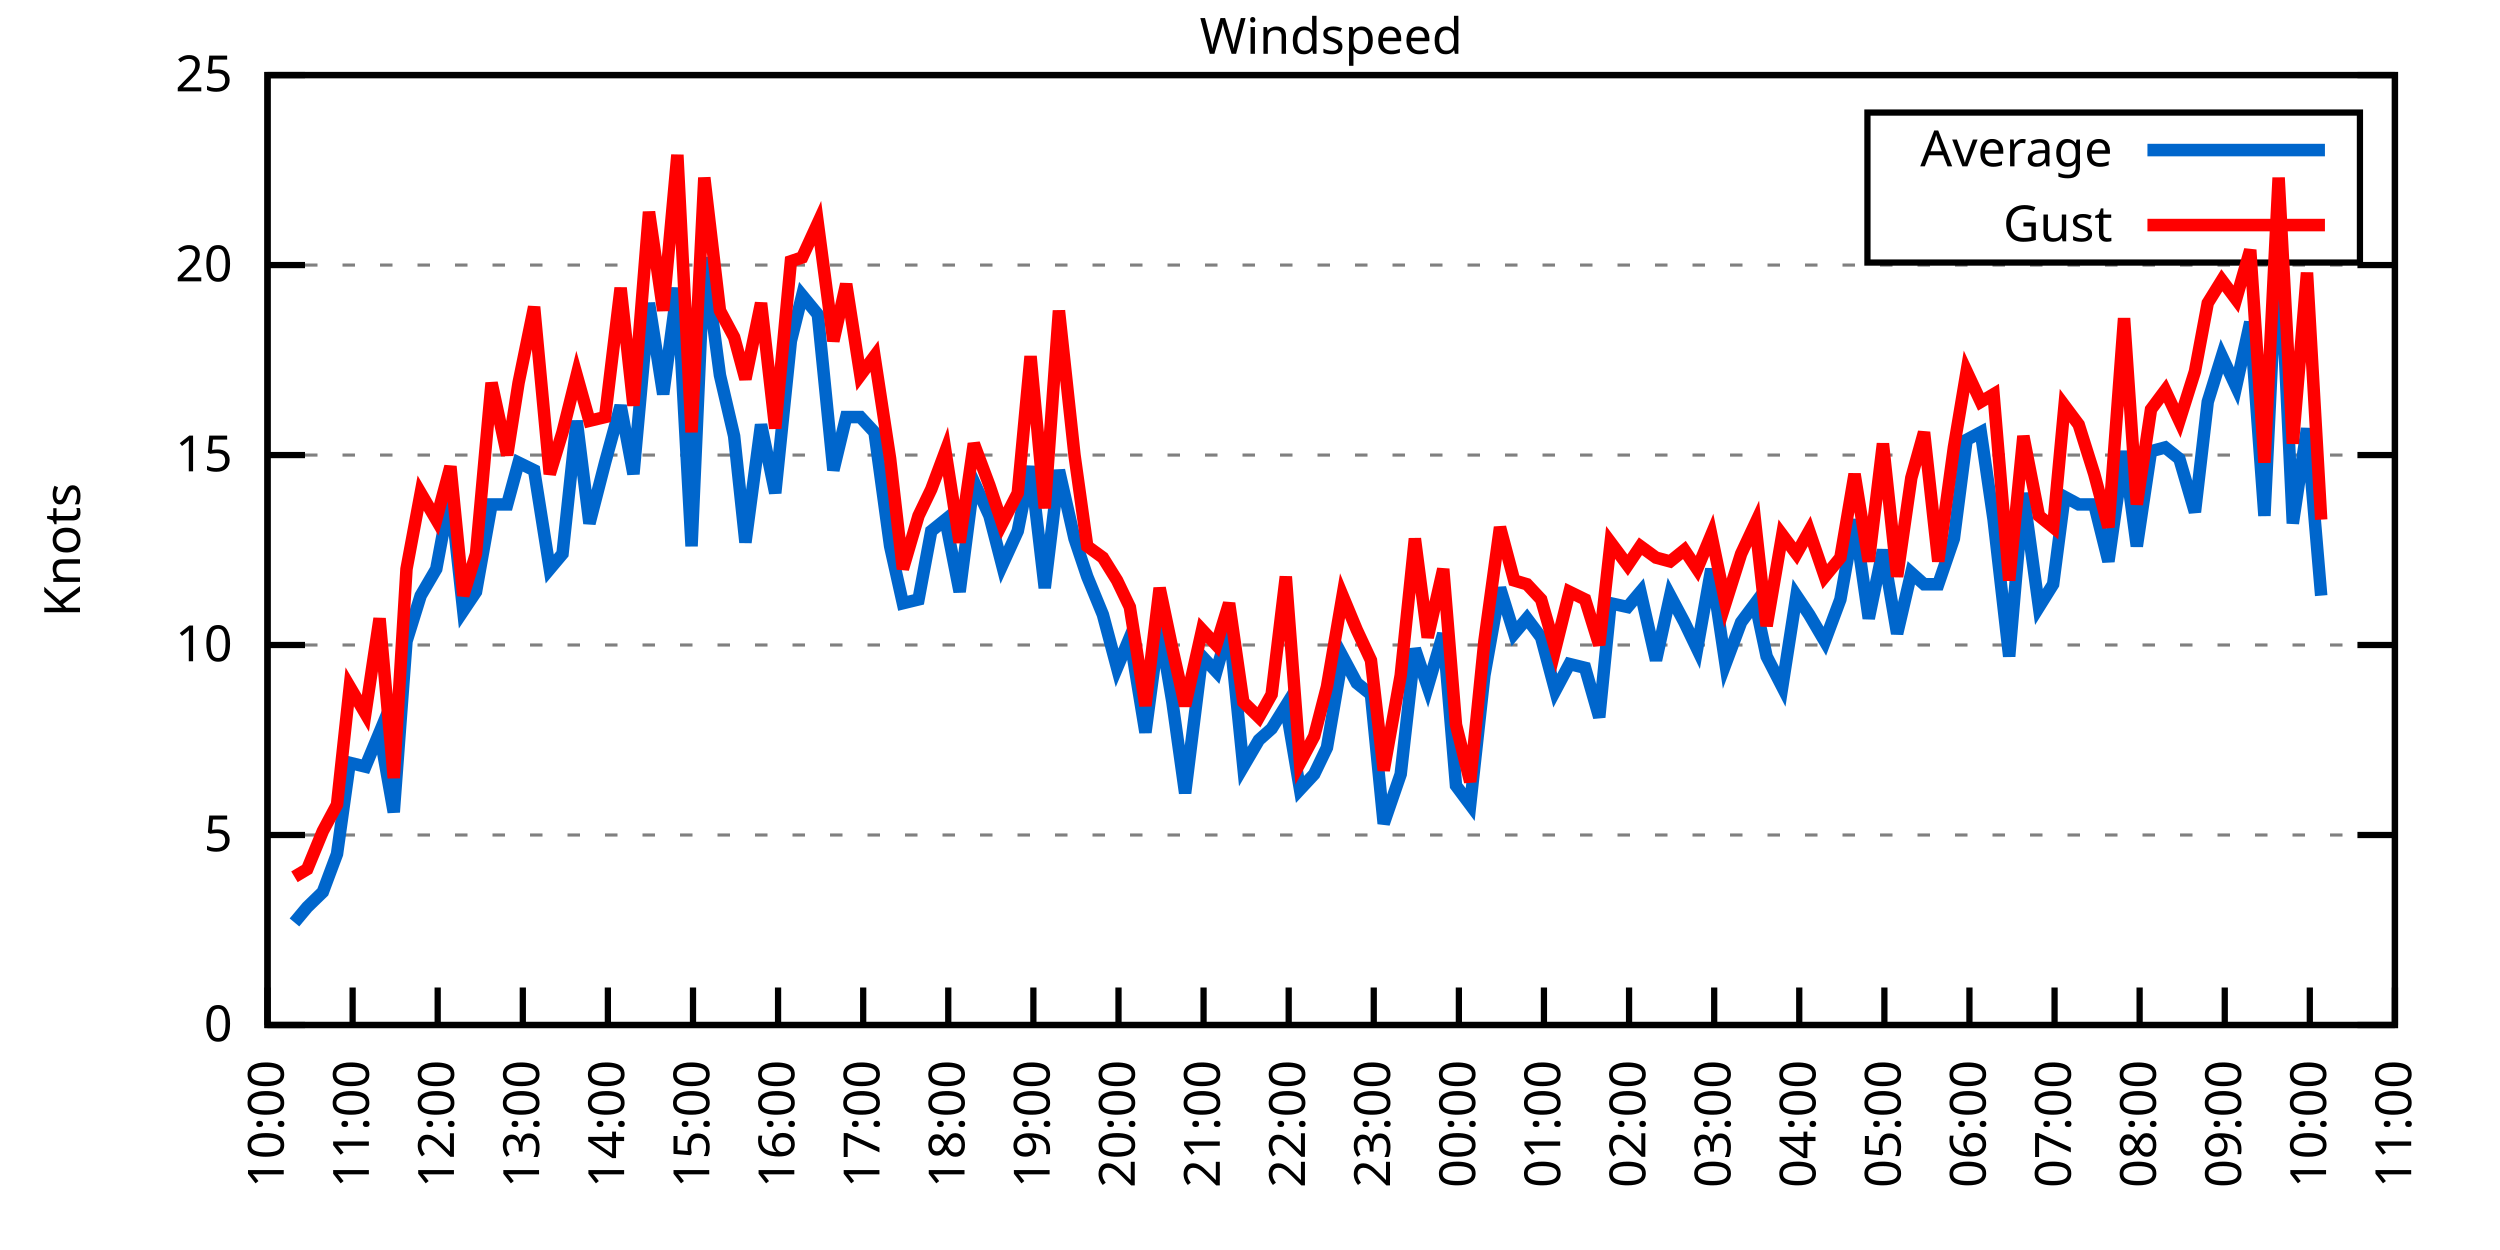
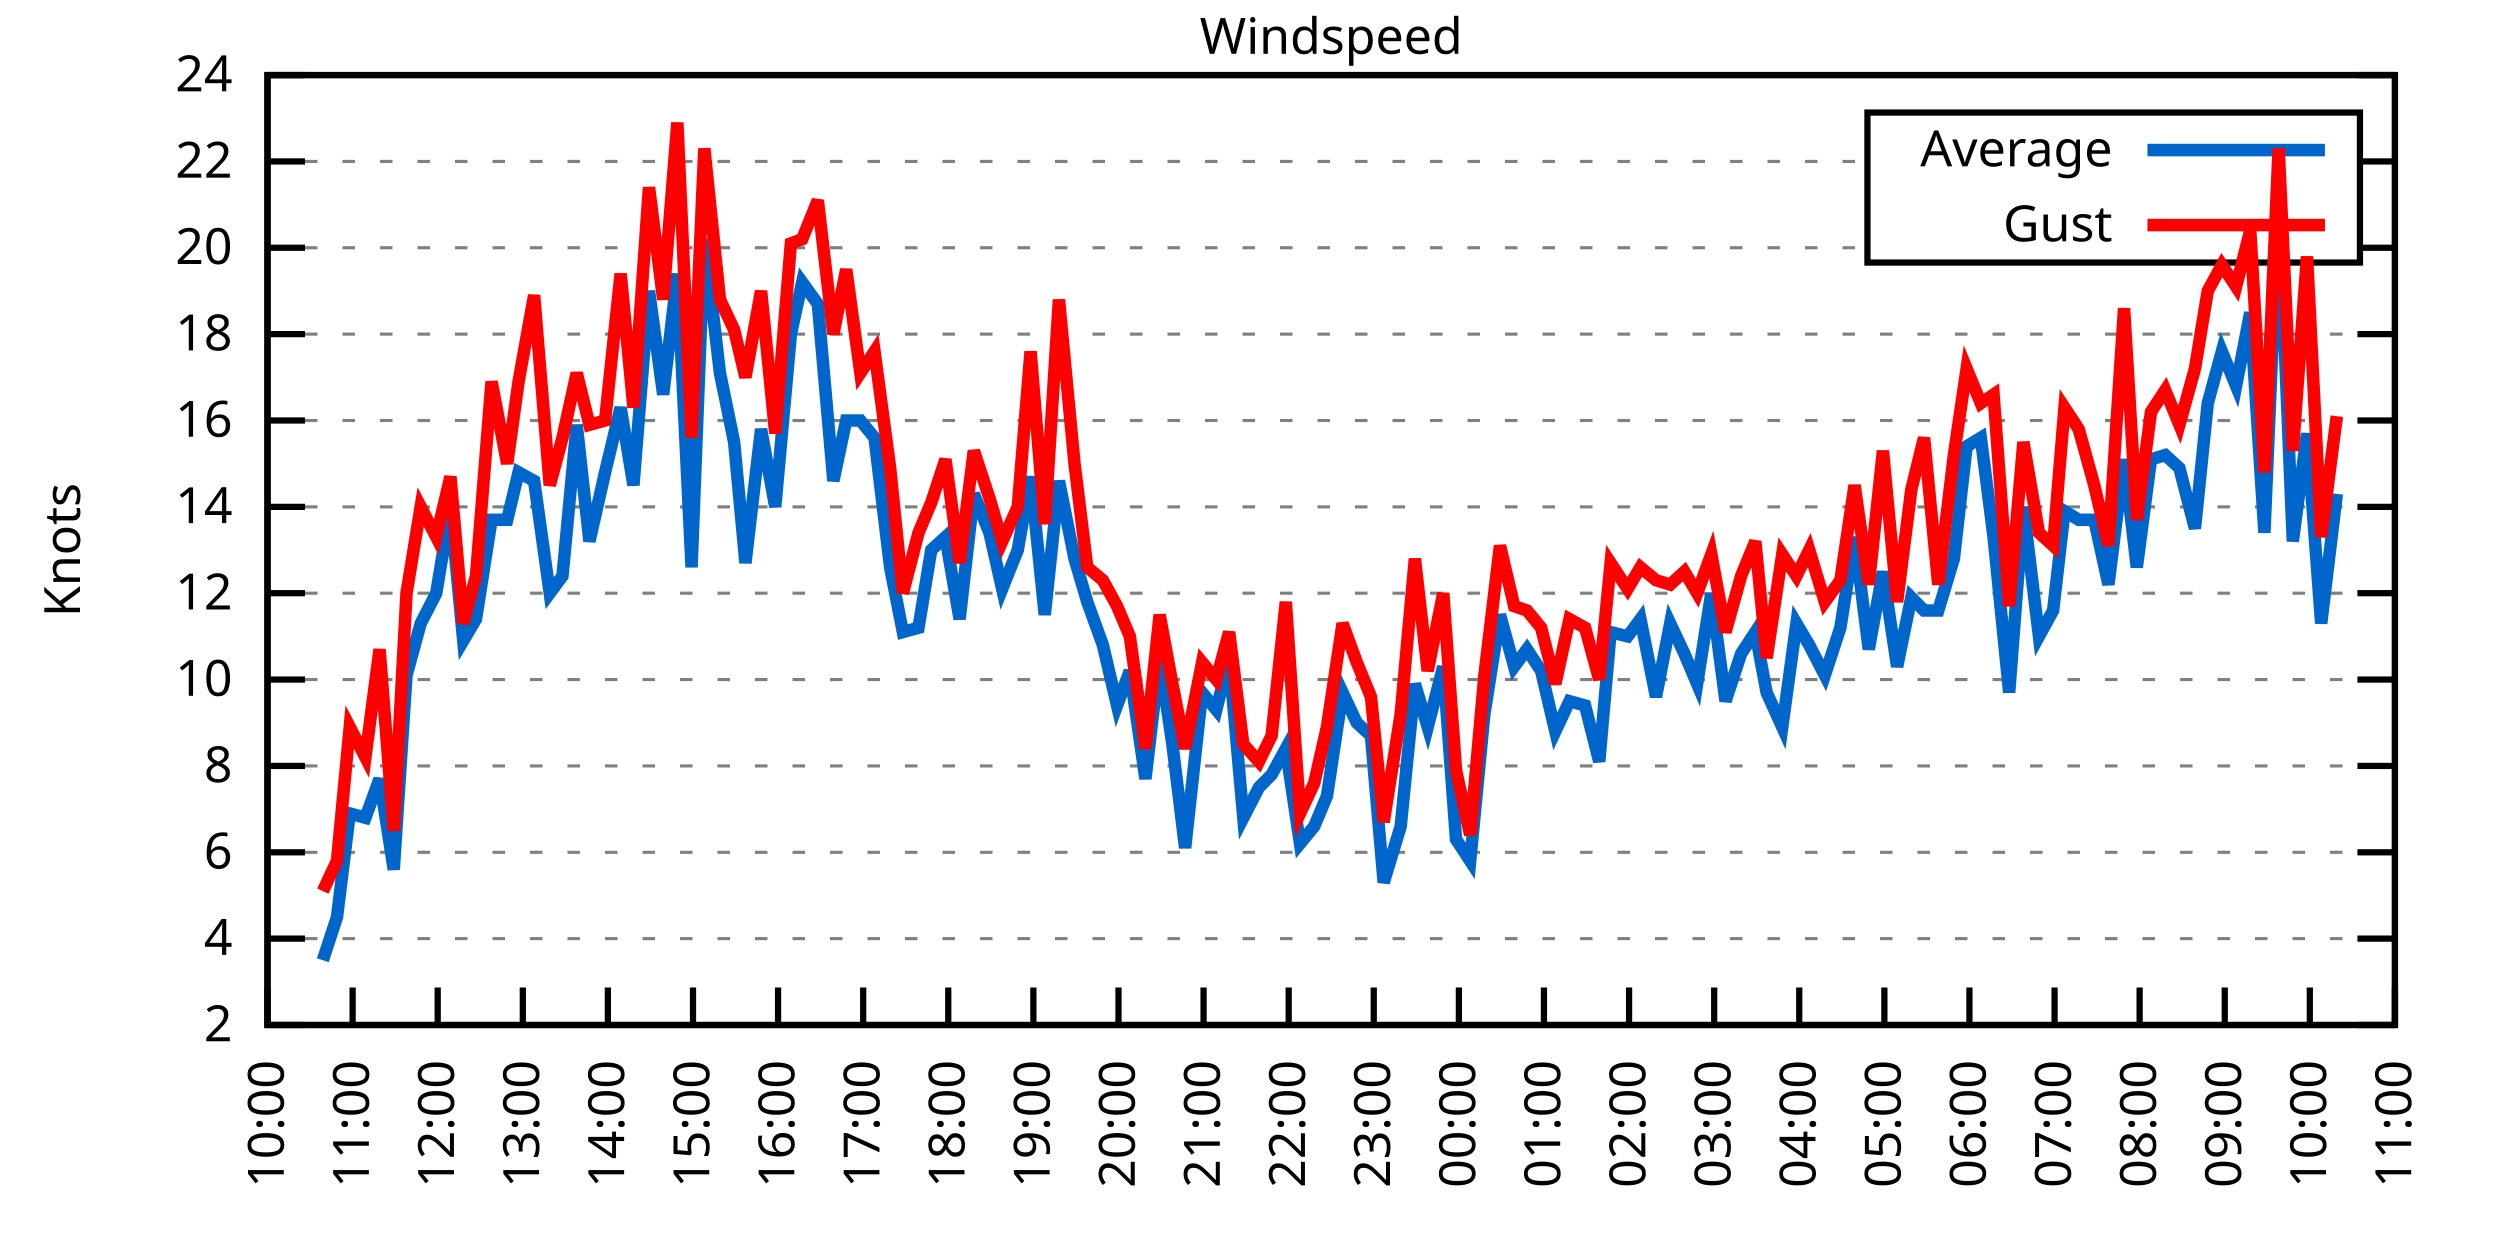
<svg xmlns="http://www.w3.org/2000/svg" xmlns:xlink="http://www.w3.org/1999/xlink" width="400" height="200" viewBox="0 0 400 200">
  <g id="gnuplot_canvas">
    <rect x="0" y="0" width="400" height="200" fill="none" />
    <defs>
      <circle id="gpDot" r="0.5" stroke-width="0.5" stroke="currentColor" />
      <path id="gpPt0" stroke-width="0.333" stroke="currentColor" d="M-1,0 h2 M0,-1 v2" />
      <path id="gpPt1" stroke-width="0.333" stroke="currentColor" d="M-1,-1 L1,1 M1,-1 L-1,1" />
      <path id="gpPt2" stroke-width="0.333" stroke="currentColor" d="M-1,0 L1,0 M0,-1 L0,1 M-1,-1 L1,1 M-1,1 L1,-1" />
      <rect id="gpPt3" stroke-width="0.333" stroke="currentColor" x="-1" y="-1" width="2" height="2" />
      <rect id="gpPt4" stroke-width="0.333" stroke="currentColor" fill="currentColor" x="-1" y="-1" width="2" height="2" />
      <circle id="gpPt5" stroke-width="0.333" stroke="currentColor" cx="0" cy="0" r="1" />
      <use xlink:href="#gpPt5" id="gpPt6" fill="currentColor" stroke="none" />
      <path id="gpPt7" stroke-width="0.333" stroke="currentColor" d="M0,-1.33 L-1.33,0.67 L1.33,0.67 z" />
      <use xlink:href="#gpPt7" id="gpPt8" fill="currentColor" stroke="none" />
      <use xlink:href="#gpPt7" id="gpPt9" stroke="currentColor" transform="rotate(180)" />
      <use xlink:href="#gpPt9" id="gpPt10" fill="currentColor" stroke="none" />
      <use xlink:href="#gpPt3" id="gpPt11" stroke="currentColor" transform="rotate(45)" />
      <use xlink:href="#gpPt11" id="gpPt12" fill="currentColor" stroke="none" />
      <path id="gpPt13" stroke-width="0.333" stroke="currentColor" d="M0,1.330 L1.265,0.411 L0.782,-1.067 L-0.782,-1.076 L-1.265,0.411 z" />
      <use xlink:href="#gpPt13" id="gpPt14" fill="currentColor" stroke="none" />
      <filter id="textbox" filterUnits="objectBoundingBox" x="0" y="0" height="1" width="1">
        <feFlood flood-color="white" flood-opacity="1" result="bgnd" />
        <feComposite in="SourceGraphic" in2="bgnd" operator="atop" />
      </filter>
      <filter id="greybox" filterUnits="objectBoundingBox" x="0" y="0" height="1" width="1">
        <feFlood flood-color="lightgrey" flood-opacity="1" result="grey" />
        <feComposite in="SourceGraphic" in2="grey" operator="atop" />
      </filter>
    </defs>
    <g fill="none" color="white" stroke="currentColor" stroke-width="1.00" stroke-linecap="butt" stroke-linejoin="miter">
</g>
    <g fill="none" color="black" stroke="currentColor" stroke-width="1.00" stroke-linecap="butt" stroke-linejoin="miter">
      <g stroke="none" shape-rendering="crispEdges">
        <polygon fill="rgb(255, 255, 255)" points="42.80,164.00 383.18,164.00 383.18,12.02 42.80,12.02 " />
      </g>
    </g>
    <g fill="none" color="black" stroke="currentColor" stroke-width="1.00" stroke-linecap="butt" stroke-linejoin="miter">
</g>
    <g fill="none" color="black" stroke="black" stroke-width="0.50" stroke-linecap="butt" stroke-linejoin="miter">
</g>
    <g fill="none" color="gray" stroke="currentColor" stroke-width="0.50" stroke-linecap="butt" stroke-linejoin="miter">
      <path stroke="gray" stroke-dasharray="2,4" class="gridline" d="M42.80,164.00 L383.19,164.00  " />
    </g>
    <g fill="none" color="gray" stroke="gray" stroke-width="1.00" stroke-linecap="butt" stroke-linejoin="miter">
</g>
    <g fill="none" color="black" stroke="currentColor" stroke-width="1.00" stroke-linecap="butt" stroke-linejoin="miter">
      <path stroke="black" d="M42.80,164.00 L48.80,164.00 M383.19,164.00 L377.19,164.00  " />
      <g transform="translate(37.20,166.60)" stroke="none" fill="black" font-family="Sans" font-size="8.00" text-anchor="end">
        <text>
-           <tspan font-family="Sans"> 0</tspan>
-         </text>
-       </g>
-     </g>
-     <g fill="none" color="black" stroke="currentColor" stroke-width="1.00" stroke-linecap="butt" stroke-linejoin="miter">
- </g>
-     <g fill="none" color="black" stroke="black" stroke-width="0.50" stroke-linecap="butt" stroke-linejoin="miter">
- </g>
-     <g fill="none" color="gray" stroke="currentColor" stroke-width="0.50" stroke-linecap="butt" stroke-linejoin="miter">
-       <path stroke="gray" stroke-dasharray="2,4" class="gridline" d="M42.80,133.60 L383.19,133.60  " />
-     </g>
-     <g fill="none" color="gray" stroke="gray" stroke-width="1.00" stroke-linecap="butt" stroke-linejoin="miter">
- </g>
-     <g fill="none" color="black" stroke="currentColor" stroke-width="1.00" stroke-linecap="butt" stroke-linejoin="miter">
-       <path stroke="black" d="M42.80,133.60 L48.80,133.60 M383.19,133.60 L377.19,133.60  " />
-       <g transform="translate(37.20,136.20)" stroke="none" fill="black" font-family="Sans" font-size="8.00" text-anchor="end">
-         <text>
-           <tspan font-family="Sans"> 5</tspan>
-         </text>
-       </g>
-     </g>
-     <g fill="none" color="black" stroke="currentColor" stroke-width="1.00" stroke-linecap="butt" stroke-linejoin="miter">
- </g>
-     <g fill="none" color="black" stroke="black" stroke-width="0.50" stroke-linecap="butt" stroke-linejoin="miter">
- </g>
-     <g fill="none" color="gray" stroke="currentColor" stroke-width="0.50" stroke-linecap="butt" stroke-linejoin="miter">
-       <path stroke="gray" stroke-dasharray="2,4" class="gridline" d="M42.80,103.20 L383.19,103.20  " />
-     </g>
-     <g fill="none" color="gray" stroke="gray" stroke-width="1.00" stroke-linecap="butt" stroke-linejoin="miter">
- </g>
-     <g fill="none" color="black" stroke="currentColor" stroke-width="1.00" stroke-linecap="butt" stroke-linejoin="miter">
-       <path stroke="black" d="M42.80,103.20 L48.80,103.20 M383.19,103.20 L377.19,103.20  " />
-       <g transform="translate(37.20,105.80)" stroke="none" fill="black" font-family="Sans" font-size="8.00" text-anchor="end">
+           <tspan font-family="Sans"> 2</tspan>
+         </text>
+       </g>
+     </g>
+     <g fill="none" color="black" stroke="currentColor" stroke-width="1.00" stroke-linecap="butt" stroke-linejoin="miter">
+ </g>
+     <g fill="none" color="black" stroke="black" stroke-width="0.50" stroke-linecap="butt" stroke-linejoin="miter">
+ </g>
+     <g fill="none" color="gray" stroke="currentColor" stroke-width="0.50" stroke-linecap="butt" stroke-linejoin="miter">
+       <path stroke="gray" stroke-dasharray="2,4" class="gridline" d="M42.80,150.18 L383.19,150.18  " />
+     </g>
+     <g fill="none" color="gray" stroke="gray" stroke-width="1.00" stroke-linecap="butt" stroke-linejoin="miter">
+ </g>
+     <g fill="none" color="black" stroke="currentColor" stroke-width="1.00" stroke-linecap="butt" stroke-linejoin="miter">
+       <path stroke="black" d="M42.80,150.18 L48.80,150.18 M383.19,150.18 L377.19,150.18  " />
+       <g transform="translate(37.20,152.78)" stroke="none" fill="black" font-family="Sans" font-size="8.00" text-anchor="end">
+         <text>
+           <tspan font-family="Sans"> 4</tspan>
+         </text>
+       </g>
+     </g>
+     <g fill="none" color="black" stroke="currentColor" stroke-width="1.00" stroke-linecap="butt" stroke-linejoin="miter">
+ </g>
+     <g fill="none" color="black" stroke="black" stroke-width="0.50" stroke-linecap="butt" stroke-linejoin="miter">
+ </g>
+     <g fill="none" color="gray" stroke="currentColor" stroke-width="0.50" stroke-linecap="butt" stroke-linejoin="miter">
+       <path stroke="gray" stroke-dasharray="2,4" class="gridline" d="M42.80,136.37 L383.19,136.37  " />
+     </g>
+     <g fill="none" color="gray" stroke="gray" stroke-width="1.00" stroke-linecap="butt" stroke-linejoin="miter">
+ </g>
+     <g fill="none" color="black" stroke="currentColor" stroke-width="1.00" stroke-linecap="butt" stroke-linejoin="miter">
+       <path stroke="black" d="M42.80,136.37 L48.80,136.37 M383.19,136.37 L377.19,136.37  " />
+       <g transform="translate(37.20,138.97)" stroke="none" fill="black" font-family="Sans" font-size="8.00" text-anchor="end">
+         <text>
+           <tspan font-family="Sans"> 6</tspan>
+         </text>
+       </g>
+     </g>
+     <g fill="none" color="black" stroke="currentColor" stroke-width="1.00" stroke-linecap="butt" stroke-linejoin="miter">
+ </g>
+     <g fill="none" color="black" stroke="black" stroke-width="0.50" stroke-linecap="butt" stroke-linejoin="miter">
+ </g>
+     <g fill="none" color="gray" stroke="currentColor" stroke-width="0.50" stroke-linecap="butt" stroke-linejoin="miter">
+       <path stroke="gray" stroke-dasharray="2,4" class="gridline" d="M42.80,122.55 L383.19,122.55  " />
+     </g>
+     <g fill="none" color="gray" stroke="gray" stroke-width="1.00" stroke-linecap="butt" stroke-linejoin="miter">
+ </g>
+     <g fill="none" color="black" stroke="currentColor" stroke-width="1.00" stroke-linecap="butt" stroke-linejoin="miter">
+       <path stroke="black" d="M42.80,122.55 L48.80,122.55 M383.19,122.55 L377.19,122.55  " />
+       <g transform="translate(37.20,125.15)" stroke="none" fill="black" font-family="Sans" font-size="8.00" text-anchor="end">
+         <text>
+           <tspan font-family="Sans"> 8</tspan>
+         </text>
+       </g>
+     </g>
+     <g fill="none" color="black" stroke="currentColor" stroke-width="1.00" stroke-linecap="butt" stroke-linejoin="miter">
+ </g>
+     <g fill="none" color="black" stroke="black" stroke-width="0.50" stroke-linecap="butt" stroke-linejoin="miter">
+ </g>
+     <g fill="none" color="gray" stroke="currentColor" stroke-width="0.50" stroke-linecap="butt" stroke-linejoin="miter">
+       <path stroke="gray" stroke-dasharray="2,4" class="gridline" d="M42.80,108.73 L383.19,108.73  " />
+     </g>
+     <g fill="none" color="gray" stroke="gray" stroke-width="1.00" stroke-linecap="butt" stroke-linejoin="miter">
+ </g>
+     <g fill="none" color="black" stroke="currentColor" stroke-width="1.00" stroke-linecap="butt" stroke-linejoin="miter">
+       <path stroke="black" d="M42.80,108.73 L48.80,108.73 M383.19,108.73 L377.19,108.73  " />
+       <g transform="translate(37.20,111.33)" stroke="none" fill="black" font-family="Sans" font-size="8.00" text-anchor="end">
        <text>
          <tspan font-family="Sans"> 10</tspan>
        </text>
      </g>
    </g>
    <g fill="none" color="black" stroke="currentColor" stroke-width="1.00" stroke-linecap="butt" stroke-linejoin="miter">
</g>
    <g fill="none" color="black" stroke="black" stroke-width="0.50" stroke-linecap="butt" stroke-linejoin="miter">
</g>
    <g fill="none" color="gray" stroke="currentColor" stroke-width="0.50" stroke-linecap="butt" stroke-linejoin="miter">
-       <path stroke="gray" stroke-dasharray="2,4" class="gridline" d="M42.80,72.81 L383.19,72.81  " />
-     </g>
-     <g fill="none" color="gray" stroke="gray" stroke-width="1.00" stroke-linecap="butt" stroke-linejoin="miter">
- </g>
-     <g fill="none" color="black" stroke="currentColor" stroke-width="1.00" stroke-linecap="butt" stroke-linejoin="miter">
-       <path stroke="black" d="M42.80,72.81 L48.80,72.81 M383.19,72.81 L377.19,72.81  " />
-       <g transform="translate(37.20,75.41)" stroke="none" fill="black" font-family="Sans" font-size="8.00" text-anchor="end">
-         <text>
-           <tspan font-family="Sans"> 15</tspan>
-         </text>
-       </g>
-     </g>
-     <g fill="none" color="black" stroke="currentColor" stroke-width="1.00" stroke-linecap="butt" stroke-linejoin="miter">
- </g>
-     <g fill="none" color="black" stroke="black" stroke-width="0.50" stroke-linecap="butt" stroke-linejoin="miter">
- </g>
-     <g fill="none" color="gray" stroke="currentColor" stroke-width="0.50" stroke-linecap="butt" stroke-linejoin="miter">
-       <path stroke="gray" stroke-dasharray="2,4" class="gridline" d="M42.80,42.41 L383.19,42.41  " />
-     </g>
-     <g fill="none" color="gray" stroke="gray" stroke-width="1.00" stroke-linecap="butt" stroke-linejoin="miter">
- </g>
-     <g fill="none" color="black" stroke="currentColor" stroke-width="1.00" stroke-linecap="butt" stroke-linejoin="miter">
-       <path stroke="black" d="M42.80,42.41 L48.80,42.41 M383.19,42.41 L377.19,42.41  " />
-       <g transform="translate(37.20,45.01)" stroke="none" fill="black" font-family="Sans" font-size="8.00" text-anchor="end">
+       <path stroke="gray" stroke-dasharray="2,4" class="gridline" d="M42.80,94.91 L383.19,94.91  " />
+     </g>
+     <g fill="none" color="gray" stroke="gray" stroke-width="1.00" stroke-linecap="butt" stroke-linejoin="miter">
+ </g>
+     <g fill="none" color="black" stroke="currentColor" stroke-width="1.00" stroke-linecap="butt" stroke-linejoin="miter">
+       <path stroke="black" d="M42.80,94.91 L48.80,94.91 M383.19,94.91 L377.19,94.91  " />
+       <g transform="translate(37.20,97.51)" stroke="none" fill="black" font-family="Sans" font-size="8.00" text-anchor="end">
+         <text>
+           <tspan font-family="Sans"> 12</tspan>
+         </text>
+       </g>
+     </g>
+     <g fill="none" color="black" stroke="currentColor" stroke-width="1.00" stroke-linecap="butt" stroke-linejoin="miter">
+ </g>
+     <g fill="none" color="black" stroke="black" stroke-width="0.50" stroke-linecap="butt" stroke-linejoin="miter">
+ </g>
+     <g fill="none" color="gray" stroke="currentColor" stroke-width="0.50" stroke-linecap="butt" stroke-linejoin="miter">
+       <path stroke="gray" stroke-dasharray="2,4" class="gridline" d="M42.80,81.10 L383.19,81.10  " />
+     </g>
+     <g fill="none" color="gray" stroke="gray" stroke-width="1.00" stroke-linecap="butt" stroke-linejoin="miter">
+ </g>
+     <g fill="none" color="black" stroke="currentColor" stroke-width="1.00" stroke-linecap="butt" stroke-linejoin="miter">
+       <path stroke="black" d="M42.80,81.10 L48.80,81.10 M383.19,81.10 L377.19,81.10  " />
+       <g transform="translate(37.20,83.70)" stroke="none" fill="black" font-family="Sans" font-size="8.00" text-anchor="end">
+         <text>
+           <tspan font-family="Sans"> 14</tspan>
+         </text>
+       </g>
+     </g>
+     <g fill="none" color="black" stroke="currentColor" stroke-width="1.00" stroke-linecap="butt" stroke-linejoin="miter">
+ </g>
+     <g fill="none" color="black" stroke="black" stroke-width="0.50" stroke-linecap="butt" stroke-linejoin="miter">
+ </g>
+     <g fill="none" color="gray" stroke="currentColor" stroke-width="0.50" stroke-linecap="butt" stroke-linejoin="miter">
+       <path stroke="gray" stroke-dasharray="2,4" class="gridline" d="M42.80,67.28 L383.19,67.28  " />
+     </g>
+     <g fill="none" color="gray" stroke="gray" stroke-width="1.00" stroke-linecap="butt" stroke-linejoin="miter">
+ </g>
+     <g fill="none" color="black" stroke="currentColor" stroke-width="1.00" stroke-linecap="butt" stroke-linejoin="miter">
+       <path stroke="black" d="M42.80,67.28 L48.80,67.28 M383.19,67.28 L377.19,67.28  " />
+       <g transform="translate(37.20,69.88)" stroke="none" fill="black" font-family="Sans" font-size="8.00" text-anchor="end">
+         <text>
+           <tspan font-family="Sans"> 16</tspan>
+         </text>
+       </g>
+     </g>
+     <g fill="none" color="black" stroke="currentColor" stroke-width="1.00" stroke-linecap="butt" stroke-linejoin="miter">
+ </g>
+     <g fill="none" color="black" stroke="black" stroke-width="0.50" stroke-linecap="butt" stroke-linejoin="miter">
+ </g>
+     <g fill="none" color="gray" stroke="currentColor" stroke-width="0.50" stroke-linecap="butt" stroke-linejoin="miter">
+       <path stroke="gray" stroke-dasharray="2,4" class="gridline" d="M42.80,53.46 L383.19,53.46  " />
+     </g>
+     <g fill="none" color="gray" stroke="gray" stroke-width="1.00" stroke-linecap="butt" stroke-linejoin="miter">
+ </g>
+     <g fill="none" color="black" stroke="currentColor" stroke-width="1.00" stroke-linecap="butt" stroke-linejoin="miter">
+       <path stroke="black" d="M42.80,53.46 L48.80,53.46 M383.19,53.46 L377.19,53.46  " />
+       <g transform="translate(37.20,56.06)" stroke="none" fill="black" font-family="Sans" font-size="8.00" text-anchor="end">
+         <text>
+           <tspan font-family="Sans"> 18</tspan>
+         </text>
+       </g>
+     </g>
+     <g fill="none" color="black" stroke="currentColor" stroke-width="1.00" stroke-linecap="butt" stroke-linejoin="miter">
+ </g>
+     <g fill="none" color="black" stroke="black" stroke-width="0.50" stroke-linecap="butt" stroke-linejoin="miter">
+ </g>
+     <g fill="none" color="gray" stroke="currentColor" stroke-width="0.50" stroke-linecap="butt" stroke-linejoin="miter">
+       <path stroke="gray" stroke-dasharray="2,4" class="gridline" d="M42.80,39.64 L298.79,39.64 M377.59,39.64 L383.19,39.64  " />
+     </g>
+     <g fill="none" color="gray" stroke="gray" stroke-width="1.00" stroke-linecap="butt" stroke-linejoin="miter">
+ </g>
+     <g fill="none" color="black" stroke="currentColor" stroke-width="1.00" stroke-linecap="butt" stroke-linejoin="miter">
+       <path stroke="black" d="M42.80,39.64 L48.80,39.64 M383.19,39.64 L377.19,39.64  " />
+       <g transform="translate(37.20,42.24)" stroke="none" fill="black" font-family="Sans" font-size="8.00" text-anchor="end">
        <text>
          <tspan font-family="Sans"> 20</tspan>
+         </text>
+       </g>
+     </g>
+     <g fill="none" color="black" stroke="currentColor" stroke-width="1.00" stroke-linecap="butt" stroke-linejoin="miter">
+ </g>
+     <g fill="none" color="black" stroke="black" stroke-width="0.50" stroke-linecap="butt" stroke-linejoin="miter">
+ </g>
+     <g fill="none" color="gray" stroke="currentColor" stroke-width="0.50" stroke-linecap="butt" stroke-linejoin="miter">
+       <path stroke="gray" stroke-dasharray="2,4" class="gridline" d="M42.80,25.83 L298.79,25.83 M377.59,25.83 L383.19,25.83  " />
+     </g>
+     <g fill="none" color="gray" stroke="gray" stroke-width="1.00" stroke-linecap="butt" stroke-linejoin="miter">
+ </g>
+     <g fill="none" color="black" stroke="currentColor" stroke-width="1.00" stroke-linecap="butt" stroke-linejoin="miter">
+       <path stroke="black" d="M42.80,25.83 L48.80,25.83 M383.19,25.83 L377.19,25.83  " />
+       <g transform="translate(37.20,28.43)" stroke="none" fill="black" font-family="Sans" font-size="8.00" text-anchor="end">
+         <text>
+           <tspan font-family="Sans"> 22</tspan>
        </text>
      </g>
    </g>
    <g fill="none" color="black" stroke="currentColor" stroke-width="1.00" stroke-linecap="butt" stroke-linejoin="miter">
</g>
    <g fill="none" color="black" stroke="black" stroke-width="0.50" stroke-linecap="butt" stroke-linejoin="miter">
</g>
    <g fill="none" color="gray" stroke="currentColor" stroke-width="0.50" stroke-linecap="butt" stroke-linejoin="miter">
      <path stroke="gray" stroke-dasharray="2,4" class="gridline" d="M42.80,12.01 L383.19,12.01  " />
    </g>
    <g fill="none" color="gray" stroke="gray" stroke-width="1.00" stroke-linecap="butt" stroke-linejoin="miter">
</g>
    <g fill="none" color="black" stroke="currentColor" stroke-width="1.00" stroke-linecap="butt" stroke-linejoin="miter">
      <path stroke="black" d="M42.80,12.01 L48.80,12.01 M383.19,12.01 L377.19,12.01  " />
      <g transform="translate(37.20,14.61)" stroke="none" fill="black" font-family="Sans" font-size="8.00" text-anchor="end">
        <text>
-           <tspan font-family="Sans"> 25</tspan>
+           <tspan font-family="Sans"> 24</tspan>
        </text>
      </g>
    </g>
    <g fill="none" color="black" stroke="currentColor" stroke-width="1.00" stroke-linecap="butt" stroke-linejoin="miter">
      <path stroke="black" d="M42.80,164.00 L42.80,158.00  " />
      <g transform="translate(45.40,169.60) rotate(270.00)" stroke="none" fill="black" font-family="Sans" font-size="8.00" text-anchor="end">
        <text>
          <tspan font-family="Sans">10:00</tspan>
        </text>
      </g>
    </g>
    <g fill="none" color="black" stroke="currentColor" stroke-width="1.00" stroke-linecap="butt" stroke-linejoin="miter">
      <path stroke="black" d="M56.42,164.00 L56.42,158.00  " />
      <g transform="translate(59.02,169.60) rotate(270.00)" stroke="none" fill="black" font-family="Sans" font-size="8.00" text-anchor="end">
        <text>
          <tspan font-family="Sans">11:00</tspan>
        </text>
      </g>
    </g>
    <g fill="none" color="black" stroke="currentColor" stroke-width="1.00" stroke-linecap="butt" stroke-linejoin="miter">
      <path stroke="black" d="M70.03,164.00 L70.03,158.00  " />
      <g transform="translate(72.63,169.60) rotate(270.00)" stroke="none" fill="black" font-family="Sans" font-size="8.00" text-anchor="end">
        <text>
          <tspan font-family="Sans">12:00</tspan>
        </text>
      </g>
    </g>
    <g fill="none" color="black" stroke="currentColor" stroke-width="1.00" stroke-linecap="butt" stroke-linejoin="miter">
      <path stroke="black" d="M83.65,164.00 L83.65,158.00  " />
      <g transform="translate(86.25,169.60) rotate(270.00)" stroke="none" fill="black" font-family="Sans" font-size="8.00" text-anchor="end">
        <text>
          <tspan font-family="Sans">13:00</tspan>
        </text>
      </g>
    </g>
    <g fill="none" color="black" stroke="currentColor" stroke-width="1.00" stroke-linecap="butt" stroke-linejoin="miter">
      <path stroke="black" d="M97.26,164.00 L97.26,158.00  " />
      <g transform="translate(99.86,169.60) rotate(270.00)" stroke="none" fill="black" font-family="Sans" font-size="8.00" text-anchor="end">
        <text>
          <tspan font-family="Sans">14:00</tspan>
        </text>
      </g>
    </g>
    <g fill="none" color="black" stroke="currentColor" stroke-width="1.00" stroke-linecap="butt" stroke-linejoin="miter">
      <path stroke="black" d="M110.88,164.00 L110.88,158.00  " />
      <g transform="translate(113.48,169.60) rotate(270.00)" stroke="none" fill="black" font-family="Sans" font-size="8.00" text-anchor="end">
        <text>
          <tspan font-family="Sans">15:00</tspan>
        </text>
      </g>
    </g>
    <g fill="none" color="black" stroke="currentColor" stroke-width="1.00" stroke-linecap="butt" stroke-linejoin="miter">
      <path stroke="black" d="M124.49,164.00 L124.49,158.00  " />
      <g transform="translate(127.09,169.60) rotate(270.00)" stroke="none" fill="black" font-family="Sans" font-size="8.00" text-anchor="end">
        <text>
          <tspan font-family="Sans">16:00</tspan>
        </text>
      </g>
    </g>
    <g fill="none" color="black" stroke="currentColor" stroke-width="1.00" stroke-linecap="butt" stroke-linejoin="miter">
      <path stroke="black" d="M138.11,164.00 L138.11,158.00  " />
      <g transform="translate(140.71,169.60) rotate(270.00)" stroke="none" fill="black" font-family="Sans" font-size="8.00" text-anchor="end">
        <text>
          <tspan font-family="Sans">17:00</tspan>
        </text>
      </g>
    </g>
    <g fill="none" color="black" stroke="currentColor" stroke-width="1.00" stroke-linecap="butt" stroke-linejoin="miter">
      <path stroke="black" d="M151.72,164.00 L151.72,158.00  " />
      <g transform="translate(154.32,169.60) rotate(270.00)" stroke="none" fill="black" font-family="Sans" font-size="8.00" text-anchor="end">
        <text>
          <tspan font-family="Sans">18:00</tspan>
        </text>
      </g>
    </g>
    <g fill="none" color="black" stroke="currentColor" stroke-width="1.00" stroke-linecap="butt" stroke-linejoin="miter">
      <path stroke="black" d="M165.34,164.00 L165.34,158.00  " />
      <g transform="translate(167.94,169.60) rotate(270.00)" stroke="none" fill="black" font-family="Sans" font-size="8.00" text-anchor="end">
        <text>
          <tspan font-family="Sans">19:00</tspan>
        </text>
      </g>
    </g>
    <g fill="none" color="black" stroke="currentColor" stroke-width="1.00" stroke-linecap="butt" stroke-linejoin="miter">
      <path stroke="black" d="M178.96,164.00 L178.96,158.00  " />
      <g transform="translate(181.56,169.60) rotate(270.00)" stroke="none" fill="black" font-family="Sans" font-size="8.00" text-anchor="end">
        <text>
          <tspan font-family="Sans">20:00</tspan>
        </text>
      </g>
    </g>
    <g fill="none" color="black" stroke="currentColor" stroke-width="1.00" stroke-linecap="butt" stroke-linejoin="miter">
      <path stroke="black" d="M192.57,164.00 L192.57,158.00  " />
      <g transform="translate(195.17,169.60) rotate(270.00)" stroke="none" fill="black" font-family="Sans" font-size="8.00" text-anchor="end">
        <text>
          <tspan font-family="Sans">21:00</tspan>
        </text>
      </g>
    </g>
    <g fill="none" color="black" stroke="currentColor" stroke-width="1.00" stroke-linecap="butt" stroke-linejoin="miter">
      <path stroke="black" d="M206.19,164.00 L206.19,158.00  " />
      <g transform="translate(208.79,169.60) rotate(270.00)" stroke="none" fill="black" font-family="Sans" font-size="8.00" text-anchor="end">
        <text>
          <tspan font-family="Sans">22:00</tspan>
        </text>
      </g>
    </g>
    <g fill="none" color="black" stroke="currentColor" stroke-width="1.00" stroke-linecap="butt" stroke-linejoin="miter">
      <path stroke="black" d="M219.80,164.00 L219.80,158.00  " />
      <g transform="translate(222.40,169.60) rotate(270.00)" stroke="none" fill="black" font-family="Sans" font-size="8.00" text-anchor="end">
        <text>
          <tspan font-family="Sans">23:00</tspan>
        </text>
      </g>
    </g>
    <g fill="none" color="black" stroke="currentColor" stroke-width="1.00" stroke-linecap="butt" stroke-linejoin="miter">
      <path stroke="black" d="M233.42,164.00 L233.42,158.00  " />
      <g transform="translate(236.02,169.60) rotate(270.00)" stroke="none" fill="black" font-family="Sans" font-size="8.00" text-anchor="end">
        <text>
          <tspan font-family="Sans">00:00</tspan>
        </text>
      </g>
    </g>
    <g fill="none" color="black" stroke="currentColor" stroke-width="1.00" stroke-linecap="butt" stroke-linejoin="miter">
      <path stroke="black" d="M247.03,164.00 L247.03,158.00  " />
      <g transform="translate(249.63,169.60) rotate(270.00)" stroke="none" fill="black" font-family="Sans" font-size="8.00" text-anchor="end">
        <text>
          <tspan font-family="Sans">01:00</tspan>
        </text>
      </g>
    </g>
    <g fill="none" color="black" stroke="currentColor" stroke-width="1.00" stroke-linecap="butt" stroke-linejoin="miter">
      <path stroke="black" d="M260.65,164.00 L260.65,158.00  " />
      <g transform="translate(263.25,169.60) rotate(270.00)" stroke="none" fill="black" font-family="Sans" font-size="8.00" text-anchor="end">
        <text>
          <tspan font-family="Sans">02:00</tspan>
        </text>
      </g>
    </g>
    <g fill="none" color="black" stroke="currentColor" stroke-width="1.00" stroke-linecap="butt" stroke-linejoin="miter">
      <path stroke="black" d="M274.27,164.00 L274.27,158.00  " />
      <g transform="translate(276.87,169.60) rotate(270.00)" stroke="none" fill="black" font-family="Sans" font-size="8.00" text-anchor="end">
        <text>
          <tspan font-family="Sans">03:00</tspan>
        </text>
      </g>
    </g>
    <g fill="none" color="black" stroke="currentColor" stroke-width="1.00" stroke-linecap="butt" stroke-linejoin="miter">
      <path stroke="black" d="M287.88,164.00 L287.88,158.00  " />
      <g transform="translate(290.48,169.60) rotate(270.00)" stroke="none" fill="black" font-family="Sans" font-size="8.00" text-anchor="end">
        <text>
          <tspan font-family="Sans">04:00</tspan>
        </text>
      </g>
    </g>
    <g fill="none" color="black" stroke="currentColor" stroke-width="1.00" stroke-linecap="butt" stroke-linejoin="miter">
      <path stroke="black" d="M301.50,164.00 L301.50,158.00  " />
      <g transform="translate(304.10,169.60) rotate(270.00)" stroke="none" fill="black" font-family="Sans" font-size="8.00" text-anchor="end">
        <text>
          <tspan font-family="Sans">05:00</tspan>
        </text>
      </g>
    </g>
    <g fill="none" color="black" stroke="currentColor" stroke-width="1.00" stroke-linecap="butt" stroke-linejoin="miter">
      <path stroke="black" d="M315.11,164.00 L315.11,158.00  " />
      <g transform="translate(317.71,169.60) rotate(270.00)" stroke="none" fill="black" font-family="Sans" font-size="8.00" text-anchor="end">
        <text>
          <tspan font-family="Sans">06:00</tspan>
        </text>
      </g>
    </g>
    <g fill="none" color="black" stroke="currentColor" stroke-width="1.00" stroke-linecap="butt" stroke-linejoin="miter">
      <path stroke="black" d="M328.73,164.00 L328.73,158.00  " />
      <g transform="translate(331.33,169.60) rotate(270.00)" stroke="none" fill="black" font-family="Sans" font-size="8.00" text-anchor="end">
        <text>
          <tspan font-family="Sans">07:00</tspan>
        </text>
      </g>
    </g>
    <g fill="none" color="black" stroke="currentColor" stroke-width="1.00" stroke-linecap="butt" stroke-linejoin="miter">
      <path stroke="black" d="M342.34,164.00 L342.34,158.00  " />
      <g transform="translate(344.94,169.60) rotate(270.00)" stroke="none" fill="black" font-family="Sans" font-size="8.00" text-anchor="end">
        <text>
          <tspan font-family="Sans">08:00</tspan>
        </text>
      </g>
    </g>
    <g fill="none" color="black" stroke="currentColor" stroke-width="1.00" stroke-linecap="butt" stroke-linejoin="miter">
      <path stroke="black" d="M355.96,164.00 L355.96,158.00  " />
      <g transform="translate(358.56,169.60) rotate(270.00)" stroke="none" fill="black" font-family="Sans" font-size="8.00" text-anchor="end">
        <text>
          <tspan font-family="Sans">09:00</tspan>
        </text>
      </g>
    </g>
    <g fill="none" color="black" stroke="currentColor" stroke-width="1.00" stroke-linecap="butt" stroke-linejoin="miter">
      <path stroke="black" d="M369.57,164.00 L369.57,158.00  " />
      <g transform="translate(372.17,169.60) rotate(270.00)" stroke="none" fill="black" font-family="Sans" font-size="8.00" text-anchor="end">
        <text>
          <tspan font-family="Sans">10:00</tspan>
        </text>
      </g>
    </g>
    <g fill="none" color="black" stroke="currentColor" stroke-width="1.00" stroke-linecap="butt" stroke-linejoin="miter">
      <path stroke="black" d="M383.19,164.00 L383.19,158.00  " />
      <g transform="translate(385.79,169.60) rotate(270.00)" stroke="none" fill="black" font-family="Sans" font-size="8.00" text-anchor="end">
        <text>
          <tspan font-family="Sans">11:00</tspan>
        </text>
      </g>
    </g>
    <g fill="none" color="black" stroke="currentColor" stroke-width="1.00" stroke-linecap="butt" stroke-linejoin="miter">
</g>
    <g fill="none" color="black" stroke="currentColor" stroke-width="1.00" stroke-linecap="butt" stroke-linejoin="miter">
      <path stroke="black" d="M42.80,12.01 L42.80,164.00 L383.19,164.00 L383.19,12.01 L42.80,12.01 Z  " />
    </g>
    <g fill="none" color="black" stroke="currentColor" stroke-width="1.00" stroke-linecap="butt" stroke-linejoin="miter">
</g>
    <g fill="none" color="black" stroke="currentColor" stroke-width="1.00" stroke-linecap="butt" stroke-linejoin="miter">
      <path stroke="black" d="M298.79,42.01 L298.79,18.01 L377.59,18.01 L377.59,42.01 L298.79,42.01 Z  " />
    </g>
    <g id="Windspeed_plot_1">
      <g fill="none" color="white" stroke="black" stroke-width="2.00" stroke-linecap="butt" stroke-linejoin="miter">
</g>
      <g fill="none" color="black" stroke="currentColor" stroke-width="2.00" stroke-linecap="butt" stroke-linejoin="miter">
        <g transform="translate(337.99,26.61)" stroke="none" fill="black" font-family="Sans" font-size="8.00" text-anchor="end">
          <text>
            <tspan font-family="Sans">Average</tspan>
          </text>
        </g>
      </g>
      <g fill="none" color="black" stroke="currentColor" stroke-width="2.00" stroke-linecap="butt" stroke-linejoin="miter">
-         <path stroke="rgb(  0, 102, 204)" d="M343.59,24.01 L371.99,24.01 M47.11,147.59 L49.15,145.15 L51.65,142.72 L53.92,136.64 L55.96,122.05 L58.46,122.66   L60.73,117.19 L63.00,129.95 L65.04,102.60 L67.31,95.30 L69.80,91.04 L72.07,78.89 L74.12,97.73 L76.16,94.69   L78.65,80.71 L81.15,80.71 L82.97,74.02 L85.46,75.24 L87.96,91.04 L90.00,88.61 L92.27,67.33 L94.31,83.75   L96.81,74.02 L99.30,64.90 L101.35,75.85 L103.84,48.49 L106.11,63.08 L108.38,46.06 L110.65,87.40 L112.69,41.19   L115.19,60.04 L117.46,69.77 L119.27,86.79 L121.77,67.94 L124.04,78.89 L126.54,54.57 L128.35,47.27 L130.85,50.31   L133.34,75.24 L135.39,66.73 L137.66,66.73 L139.92,69.16 L142.42,87.40 L144.46,96.52 L146.96,95.91 L149.00,84.97   L151.27,83.14 L153.54,94.69 L155.81,77.06 L158.31,82.53 L160.35,90.44 L162.84,84.97 L164.89,74.63 L167.16,94.08   L169.43,75.24 L171.92,86.18 L173.96,92.26 L176.46,98.34 L178.73,106.85 L180.77,101.99 L183.27,117.19 L185.54,100.16   L187.58,112.32 L189.62,126.91 L192.34,105.03 L194.61,107.46 L196.66,100.16 L198.93,122.66 L201.42,118.40 L203.46,116.58   L205.73,112.93 L208.00,126.31 L210.27,123.87 L212.31,119.62 L214.81,105.03 L217.08,109.28 L219.35,111.11 L221.39,131.78   L224.11,123.87 L226.38,103.81 L228.43,109.89 L230.92,101.38 L232.96,125.70 L235.23,128.74 L237.50,108.07 L240.00,94.08   L242.27,101.38 L244.31,98.95 L246.58,101.99 L248.85,110.50 L251.12,106.24 L253.61,106.85 L255.88,114.76 L257.70,96.52   L260.42,97.12 L262.47,94.69 L264.96,105.64 L267.23,95.30 L269.50,99.56 L271.54,103.81 L273.81,91.04 L276.08,106.24   L278.58,99.56 L280.85,96.52 L282.66,105.03 L285.16,109.89 L287.43,95.30 L289.47,98.34 L291.97,102.60 L294.46,95.91   L296.73,83.14 L299.00,98.95 L301.27,88.00 L303.54,101.38 L305.81,91.65 L307.85,93.48 L310.12,93.48 L312.62,86.18   L314.66,70.37 L316.93,69.16 L318.97,83.14 L321.47,105.03 L323.74,78.89 L326.23,97.12 L328.50,93.48 L330.32,79.49   L332.59,80.71 L335.08,80.71 L337.35,89.83 L339.85,72.20 L341.89,87.40 L344.16,72.20 L346.43,71.59 L348.70,73.41   L351.19,81.93 L353.24,64.29 L355.50,57.00 L357.77,61.86 L360.04,51.53 L362.31,82.53 L364.58,35.72 L366.85,83.75   L369.12,68.55 L371.39,95.30  " />
+         <path stroke="rgb(  0, 102, 204)" d="M343.59,24.01 L371.99,24.01 M51.65,153.64 L53.92,146.73 L55.96,130.15 L58.46,130.84 L60.73,124.62 L63.00,139.13   L65.04,108.04 L67.31,99.75 L69.80,94.91 L72.07,81.10 L74.12,102.51 L76.16,99.06 L78.65,83.17 L81.15,83.17   L82.97,75.57 L85.46,76.95 L87.96,94.91 L90.00,92.15 L92.27,67.97 L94.31,86.62 L96.81,75.57 L99.30,65.21   L101.35,77.64 L103.84,46.55 L106.11,63.13 L108.38,43.79 L110.65,90.77 L112.69,38.26 L115.19,59.68 L117.46,70.73   L119.27,90.08 L121.77,68.66 L124.04,81.10 L126.54,53.46 L128.35,45.17 L130.85,48.63 L133.34,76.95 L135.39,67.28   L137.66,67.28 L139.92,70.04 L142.42,90.77 L144.46,101.13 L146.96,100.44 L149.00,88.00 L151.27,85.93 L153.54,99.06   L155.81,79.02 L158.31,85.24 L160.35,94.22 L162.84,88.00 L164.89,76.26 L167.16,98.37 L169.43,76.95 L171.92,89.39   L173.96,96.30 L176.46,103.20 L178.73,112.88 L180.77,107.35 L183.27,124.62 L185.54,105.28 L187.58,119.09 L189.62,135.67   L192.34,110.80 L194.61,113.57 L196.66,105.28 L198.93,130.84 L201.42,126.00 L203.46,123.93 L205.73,119.78 L208.00,134.98   L210.27,132.22 L212.31,127.38 L214.81,110.80 L217.08,115.64 L219.35,117.71 L221.39,141.20 L224.11,132.22 L226.38,109.42   L228.43,116.33 L230.92,106.66 L232.96,134.29 L235.23,137.75 L237.50,114.26 L240.00,98.37 L242.27,106.66 L244.31,103.89   L246.58,107.35 L248.85,117.02 L251.12,112.19 L253.61,112.88 L255.88,121.86 L257.70,101.13 L260.42,101.82 L262.47,99.06   L264.96,111.49 L267.23,99.75 L269.50,104.59 L271.54,109.42 L273.81,94.91 L276.08,112.19 L278.58,104.59 L280.85,101.13   L282.66,110.80 L285.16,116.33 L287.43,99.75 L289.47,103.20 L291.97,108.04 L294.46,100.44 L296.73,85.93 L299.00,103.89   L301.27,91.46 L303.54,106.66 L305.81,95.60 L307.85,97.68 L310.12,97.68 L312.62,89.39 L314.66,71.42 L316.93,70.04   L318.97,85.93 L321.47,110.80 L323.74,81.10 L326.23,101.82 L328.50,97.68 L330.32,81.79 L332.59,83.17 L335.08,83.17   L337.35,93.53 L339.85,73.50 L341.89,90.77 L344.16,73.50 L346.43,72.81 L348.70,74.88 L351.19,84.55 L353.24,64.52   L355.50,56.23 L357.77,61.75 L360.04,50.01 L362.31,85.24 L364.58,32.05 L366.85,86.62 L369.12,69.35 L371.39,99.75   L373.89,79.02  " />
      </g>
    </g>
    <g id="Windspeed_plot_2">
      <g fill="none" color="black" stroke="currentColor" stroke-width="2.00" stroke-linecap="butt" stroke-linejoin="miter">
        <g transform="translate(337.99,38.61)" stroke="none" fill="black" font-family="Sans" font-size="8.00" text-anchor="end">
          <text>
            <tspan font-family="Sans">Gust</tspan>
          </text>
        </g>
      </g>
      <g fill="none" color="black" stroke="currentColor" stroke-width="2.00" stroke-linecap="butt" stroke-linejoin="miter">
-         <path stroke="rgb(255,   0,   0)" d="M343.59,36.01 L371.99,36.01 M47.11,140.29 L49.15,139.07 L51.65,132.99 L53.92,128.74 L55.96,109.89 L58.46,114.15   L60.73,98.95 L63.00,124.48 L65.04,91.04 L67.31,78.89 L69.80,83.14 L72.07,74.63 L74.12,95.30 L76.16,88.61   L78.65,61.25 L81.15,72.81 L82.97,61.25 L85.46,49.10 L87.96,75.85 L90.00,69.16 L92.27,60.04 L94.31,67.33   L96.81,66.73 L99.30,46.06 L101.35,64.90 L103.84,33.90 L106.11,49.70 L108.38,24.78 L110.65,69.16 L112.69,28.42   L115.19,49.70 L117.46,53.96 L119.27,60.65 L121.77,48.49 L124.04,68.55 L126.54,41.80 L128.35,41.19 L130.85,35.72   L133.34,54.57 L135.39,45.45 L137.66,60.04 L139.92,57.00 L142.42,73.41 L144.46,91.04 L146.96,82.53 L149.00,78.28   L151.27,72.20 L153.54,86.79 L155.81,70.98 L158.31,77.67 L160.35,83.75 L162.84,78.89 L164.89,57.00 L167.16,81.32   L169.43,49.70 L171.92,72.81 L173.96,87.40 L176.46,89.22 L178.73,92.87 L180.77,97.12 L183.27,112.93 L185.54,94.08   L187.58,103.81 L189.62,112.93 L192.34,100.77 L194.61,103.20 L196.66,96.52 L198.93,112.32 L201.42,114.76 L203.46,111.11   L205.73,92.26 L208.00,122.05 L210.27,117.80 L212.31,109.89 L214.81,95.30 L217.08,100.77 L219.35,105.64 L221.39,123.27   L224.11,108.07 L226.38,86.18 L228.43,101.99 L230.92,91.04 L232.96,115.97 L235.23,125.09 L237.50,102.60 L240.00,84.36   L242.27,92.87 L244.31,93.48 L246.58,95.91 L248.85,103.81 L251.12,94.69 L253.61,95.91 L255.88,103.20 L257.70,86.79   L260.42,90.44 L262.47,87.40 L264.96,89.22 L267.23,89.83 L269.50,88.00 L271.54,91.04 L273.81,85.57 L276.08,96.52   L278.58,88.61 L280.85,83.75 L282.66,100.16 L285.16,85.57 L287.43,88.61 L289.47,84.97 L291.97,92.26 L294.46,89.22   L296.73,75.85 L299.00,89.83 L301.27,70.98 L303.54,92.26 L305.81,76.45 L307.85,69.16 L310.12,89.83 L312.62,71.59   L314.66,59.43 L316.93,64.29 L318.97,63.08 L321.47,92.87 L323.74,69.77 L326.23,82.53 L328.50,84.36 L330.32,64.90   L332.59,67.94 L335.08,75.85 L337.35,84.36 L339.85,50.92 L341.89,80.71 L344.16,65.51 L346.43,62.47 L348.70,67.33   L351.19,59.43 L353.24,48.49 L355.50,44.84 L357.77,47.88 L360.04,39.98 L362.31,74.02 L364.58,28.42 L366.85,70.98   L369.12,43.62 L371.39,83.14  " />
+         <path stroke="rgb(255,   0,   0)" d="M343.59,36.01 L371.99,36.01 M51.65,142.58 L53.92,137.75 L55.96,116.33 L58.46,121.17 L60.73,103.89 L63.00,132.91   L65.04,94.91 L67.31,81.10 L69.80,85.93 L72.07,76.26 L74.12,99.75 L76.16,92.15 L78.65,61.06 L81.15,74.19   L82.97,61.06 L85.46,47.24 L87.96,77.64 L90.00,70.04 L92.27,59.68 L94.31,67.97 L96.81,67.28 L99.30,43.79   L101.35,65.21 L103.84,29.97 L106.11,47.93 L108.38,19.61 L110.65,70.04 L112.69,23.75 L115.19,47.93 L117.46,52.77   L119.27,60.37 L121.77,46.55 L124.04,69.35 L126.54,38.95 L128.35,38.26 L130.85,32.05 L133.34,53.46 L135.39,43.10   L137.66,59.68 L139.92,56.23 L142.42,74.88 L144.46,94.91 L146.96,85.24 L149.00,80.41 L151.27,73.50 L153.54,90.08   L155.81,72.12 L158.31,79.71 L160.35,86.62 L162.84,81.10 L164.89,56.23 L167.16,83.86 L169.43,47.93 L171.92,74.19   L173.96,90.77 L176.46,92.84 L178.73,96.99 L180.77,101.82 L183.27,119.78 L185.54,98.37 L187.58,109.42 L189.62,119.78   L192.34,105.97 L194.61,108.73 L196.66,101.13 L198.93,119.09 L201.42,121.86 L203.46,117.71 L205.73,96.30 L208.00,130.15   L210.27,125.31 L212.31,116.33 L214.81,99.75 L217.08,105.97 L219.35,111.49 L221.39,131.53 L224.11,114.26 L226.38,89.39   L228.43,107.35 L230.92,94.91 L232.96,123.24 L235.23,133.60 L237.50,108.04 L240.00,87.31 L242.27,96.99 L244.31,97.68   L246.58,100.44 L248.85,109.42 L251.12,99.06 L253.61,100.44 L255.88,108.73 L257.70,90.08 L260.42,94.22 L262.47,90.77   L264.96,92.84 L267.23,93.53 L269.50,91.46 L271.54,94.91 L273.81,88.70 L276.08,101.13 L278.58,92.15 L280.85,86.62   L282.66,105.28 L285.16,88.70 L287.43,92.15 L289.47,88.00 L291.97,96.30 L294.46,92.84 L296.73,77.64 L299.00,93.53   L301.27,72.12 L303.54,96.30 L305.81,78.33 L307.85,70.04 L310.12,93.53 L312.62,72.81 L314.66,58.99 L316.93,64.52   L318.97,63.13 L321.47,96.99 L323.74,70.73 L326.23,85.24 L328.50,87.31 L330.32,65.21 L332.59,68.66 L335.08,77.64   L337.35,87.31 L339.85,49.32 L341.89,83.17 L344.16,65.90 L346.43,62.44 L348.70,67.97 L351.19,58.99 L353.24,46.55   L355.50,42.41 L357.77,45.86 L360.04,36.88 L362.31,75.57 L364.58,23.75 L366.85,72.12 L369.12,41.03 L371.39,85.93   L373.89,66.59  " />
      </g>
    </g>
    <g fill="none" color="black" stroke="currentColor" stroke-width="2.00" stroke-linecap="butt" stroke-linejoin="miter">
</g>
    <g fill="none" color="black" stroke="black" stroke-width="1.00" stroke-linecap="butt" stroke-linejoin="miter">
</g>
    <g fill="none" color="black" stroke="currentColor" stroke-width="1.00" stroke-linecap="butt" stroke-linejoin="miter">
      <path stroke="black" d="M42.80,12.01 L42.80,164.00 L383.19,164.00 L383.19,12.01 L42.80,12.01 Z  " />
      <g transform="translate(12.80,88.01) rotate(270.00)" stroke="none" fill="black" font-family="Sans" font-size="8.00" text-anchor="middle">
        <text>
          <tspan font-family="Sans">Knots</tspan>
        </text>
      </g>
    </g>
    <g fill="none" color="black" stroke="currentColor" stroke-width="1.00" stroke-linecap="butt" stroke-linejoin="miter">
</g>
    <g fill="none" color="black" stroke="currentColor" stroke-width="1.00" stroke-linecap="butt" stroke-linejoin="miter">
      <g transform="translate(212.99,8.61)" stroke="none" fill="black" font-family="Sans" font-size="8.00" text-anchor="middle">
        <text>
          <tspan font-family="Sans">Windspeed</tspan>
        </text>
      </g>
    </g>
    <g fill="none" color="black" stroke="currentColor" stroke-width="1.00" stroke-linecap="butt" stroke-linejoin="miter">
</g>
  </g>
</svg>
